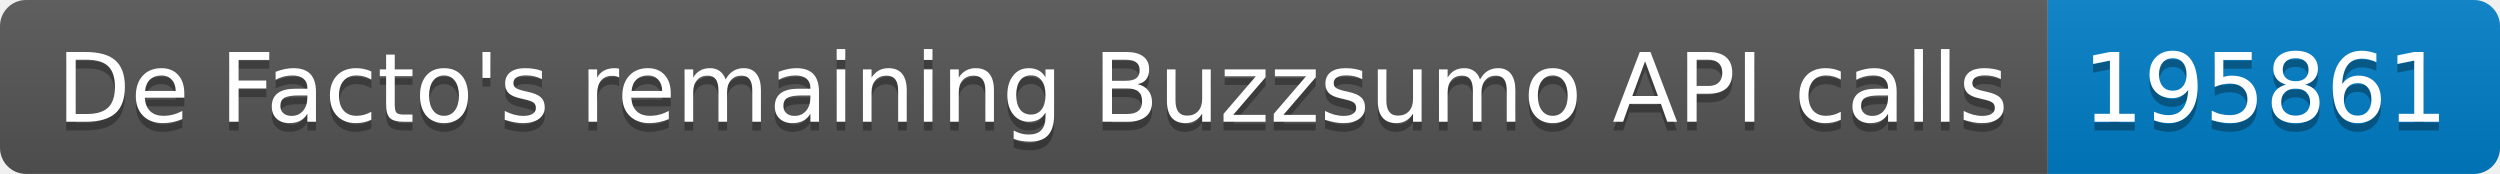
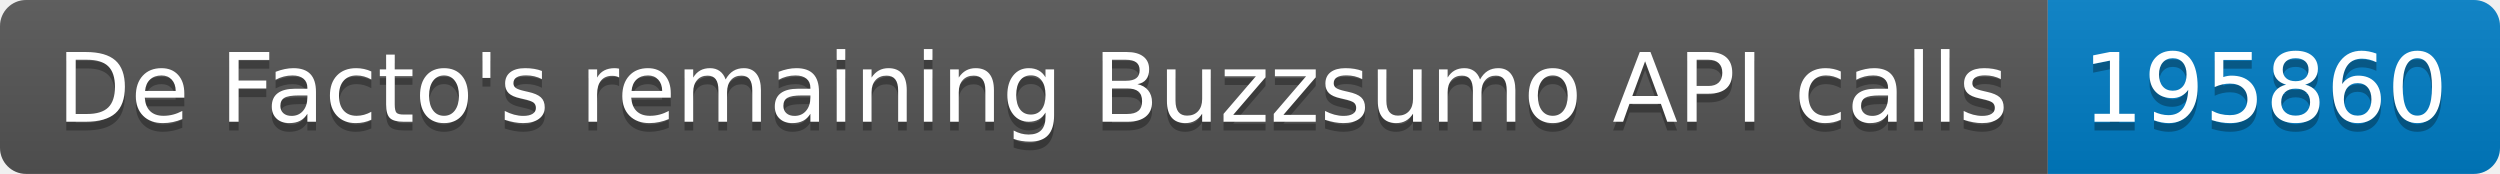
<svg xmlns="http://www.w3.org/2000/svg" width="287.5" height="20">
  <linearGradient id="smooth" x2="0" y2="100%">
    <stop offset="0" stop-color="#bbb" stop-opacity=".1" />
    <stop offset="1" stop-opacity=".1" />
  </linearGradient>
  <clipPath id="round">
    <rect width="287.5" height="20" rx="3" fill="#fff" />
  </clipPath>
  <g clip-path="url(#round)">
    <rect width="235.5" height="20" fill="#555" />
    <rect x="235.5" width="52.0" height="20" fill="#007ec6" />
    <rect width="287.5" height="20" fill="url(#smooth)" />
  </g>
  <g fill="#fff" text-anchor="middle" font-family="DejaVu Sans,Verdana,Geneva,sans-serif" font-size="110">
    <text x="1187.5" y="150" fill="#010101" fill-opacity=".3" transform="scale(0.1)" textLength="2255.0" lengthAdjust="spacing">De Facto's remaining Buzzsumo API calls</text>
    <text x="1187.5" y="140" transform="scale(0.1)" textLength="2255.0" lengthAdjust="spacing">De Facto's remaining Buzzsumo API calls</text>
-     <text x="2605.0" y="150" fill="#010101" fill-opacity=".3" transform="scale(0.1)" textLength="420.0" lengthAdjust="spacing">195861</text>
-     <text x="2605.0" y="140" transform="scale(0.1)" textLength="420.0" lengthAdjust="spacing">195861</text>
+     <text x="2605.0" y="150" fill="#010101" fill-opacity=".3" transform="scale(0.1)" textLength="420.0" lengthAdjust="spacing">195860</text>
+     <text x="2605.0" y="140" transform="scale(0.1)" textLength="420.0" lengthAdjust="spacing">195860</text>
  </g>
</svg>
